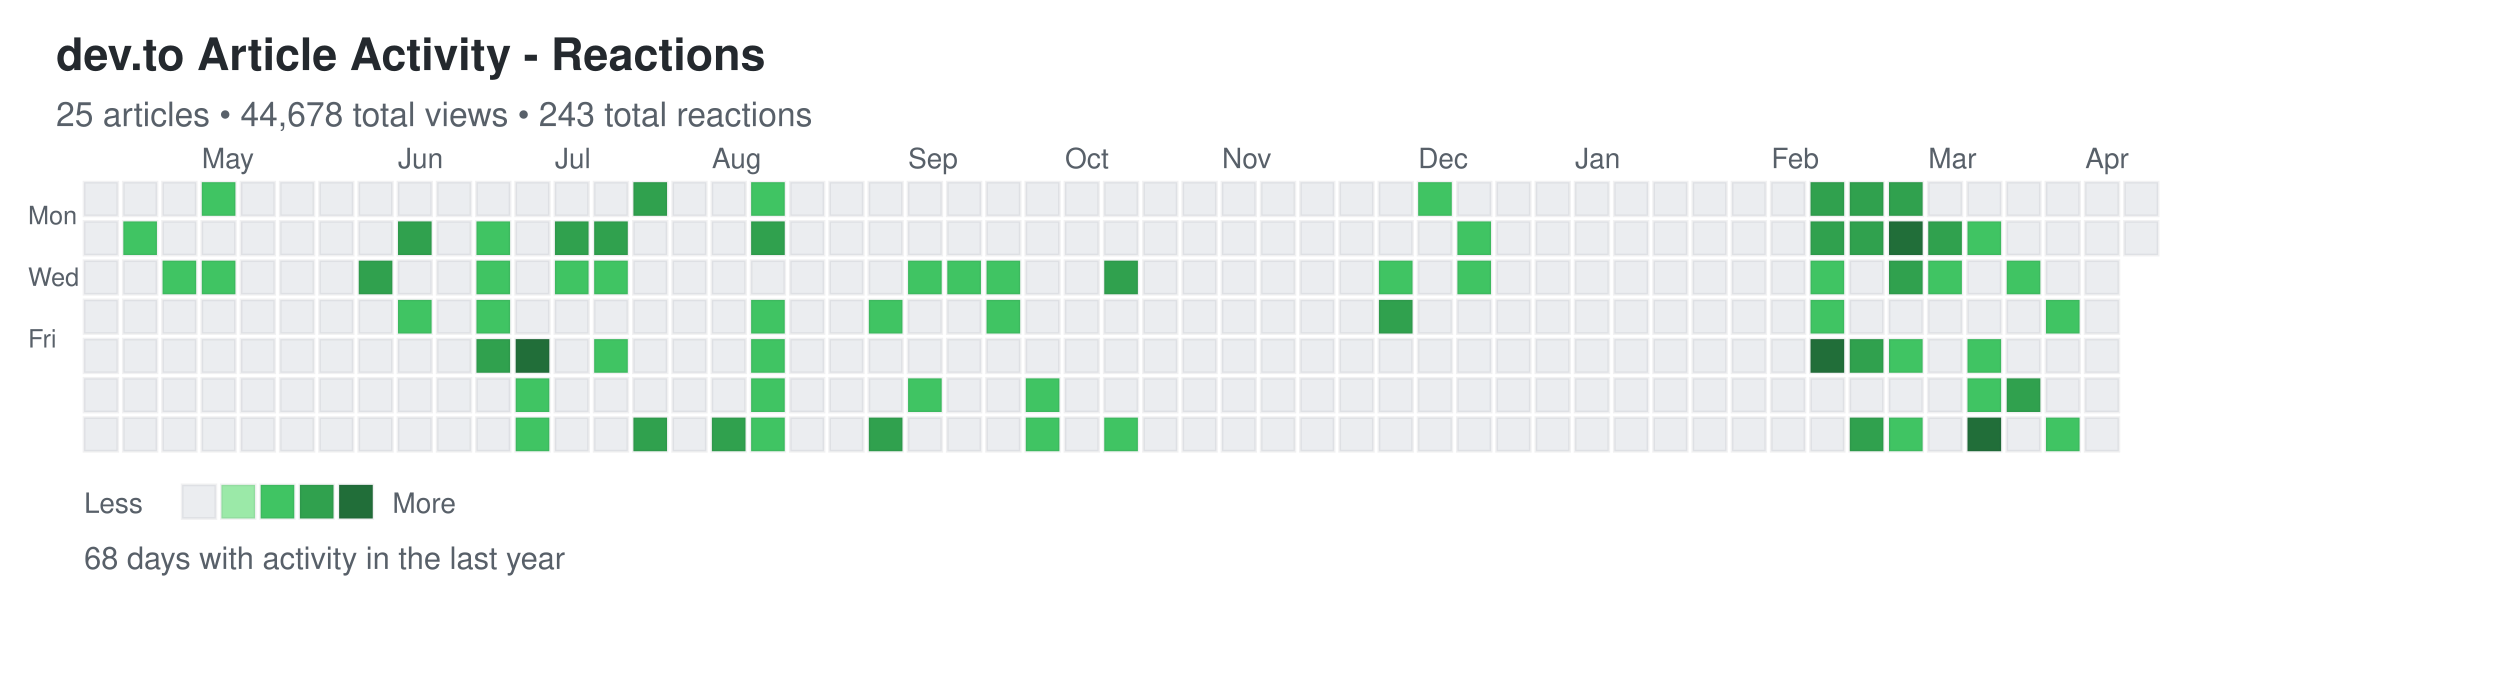
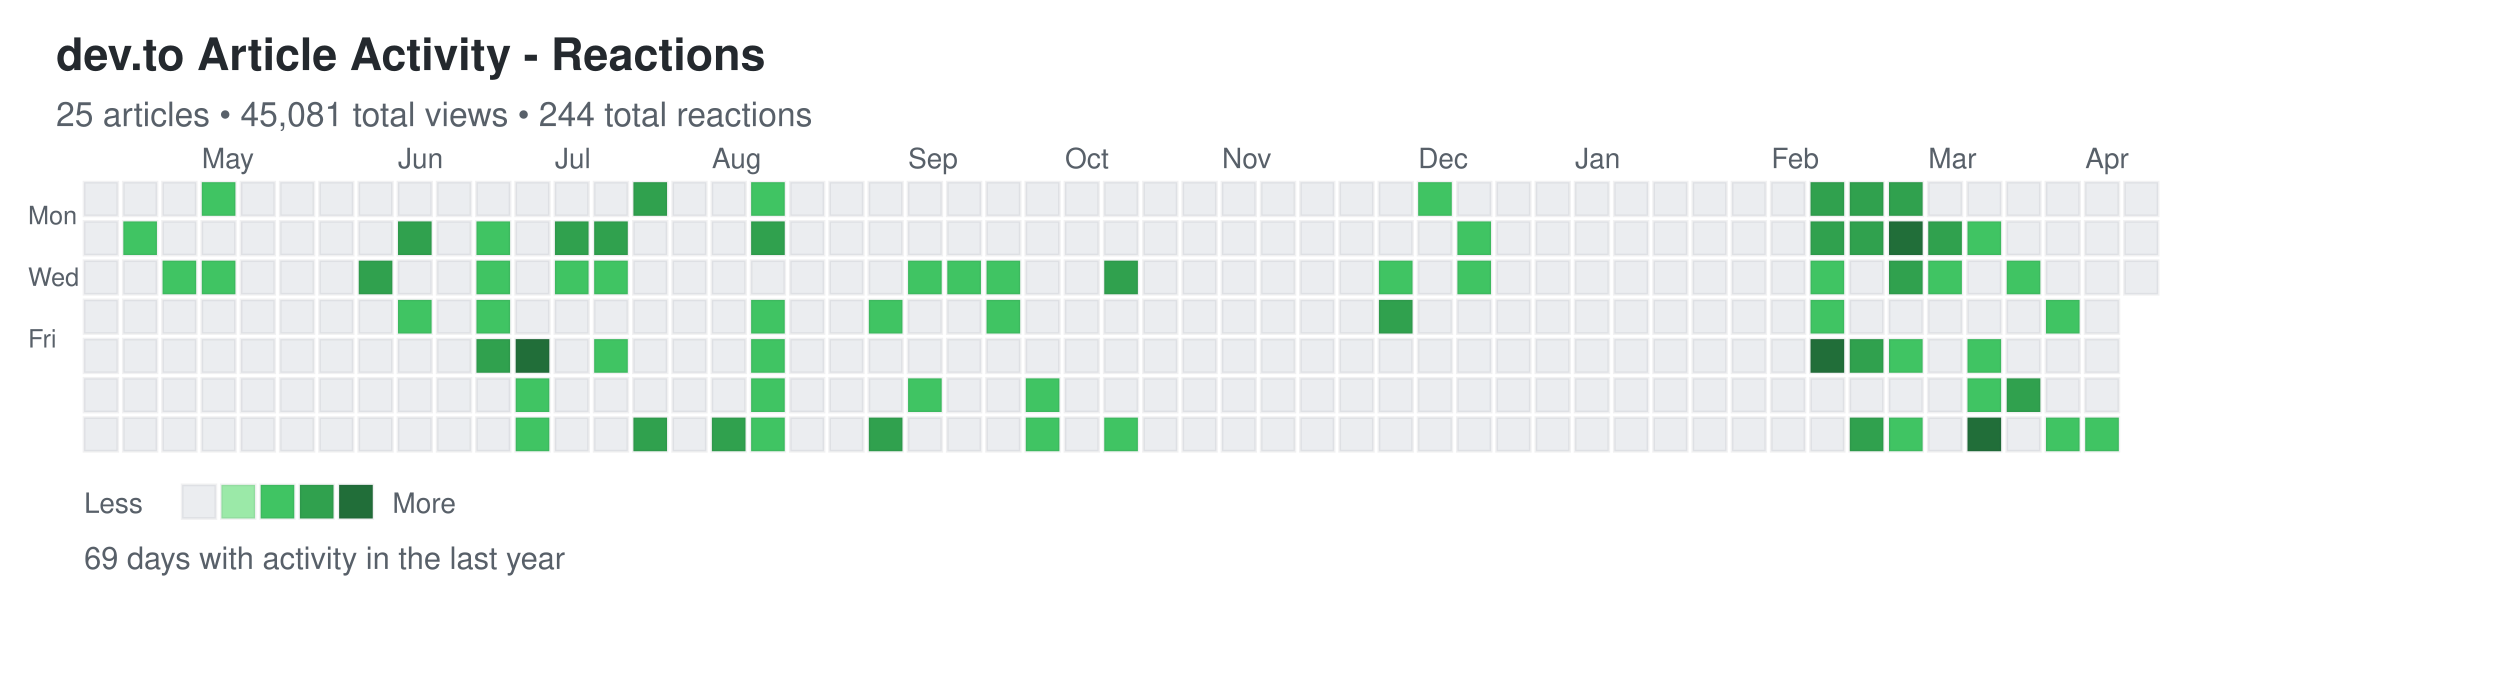
<svg xmlns="http://www.w3.org/2000/svg" width="892" height="248">
  <defs>
    <style>
.day { stroke: rgba(27,31,35,0.06); stroke-width: 1px; cursor: pointer; }
.day:hover { stroke: rgba(27,31,35,0.3); stroke-width: 2px; }
.month-label { font-family: -apple-system, BlinkMacSystemFont, "Segoe UI", Helvetica, Arial, sans-serif; font-size: 10px; fill: #586069; }
.day-label { font-family: -apple-system, BlinkMacSystemFont, "Segoe UI", Helvetica, Arial, sans-serif; font-size: 9px; fill: #586069; }
.title { font-family: -apple-system, BlinkMacSystemFont, "Segoe UI", Helvetica, Arial, sans-serif; font-size: 16px; font-weight: 600; fill: #24292e; }
.subtitle { font-family: -apple-system, BlinkMacSystemFont, "Segoe UI", Helvetica, Arial, sans-serif; font-size: 12px; fill: #586069; }
.stats { font-family: -apple-system, BlinkMacSystemFont, "Segoe UI", Helvetica, Arial, sans-serif; font-size: 11px; fill: #586069; }
.legend-text { font-family: -apple-system, BlinkMacSystemFont, "Segoe UI", Helvetica, Arial, sans-serif; font-size: 10px; fill: #586069; }
</style>
  </defs>
  <text x="20" y="25" class="title">dev.to Article Activity - Reactions</text>
-   <text x="20" y="45" class="subtitle">25 articles • 44,678 total views • 243 total reactions</text>
+   <text x="20" y="45" class="subtitle">25 articles • 45,081 total views • 244 total reactions</text>
  <text x="10" y="80" class="day-label">Mon</text>
  <text x="10" y="102" class="day-label">Wed</text>
  <text x="10" y="124" class="day-label">Fri</text>
  <rect x="30" y="65" width="12" height="12" fill="#ebedf0" class="day" data-date="2025-04-06" data-level="0" />
  <rect x="30" y="79" width="12" height="12" fill="#ebedf0" class="day" data-date="2025-04-07" data-level="0" />
  <rect x="30" y="93" width="12" height="12" fill="#ebedf0" class="day" data-date="2025-04-08" data-level="0" />
  <rect x="30" y="107" width="12" height="12" fill="#ebedf0" class="day" data-date="2025-04-09" data-level="0" />
  <rect x="30" y="121" width="12" height="12" fill="#ebedf0" class="day" data-date="2025-04-10" data-level="0" />
  <rect x="30" y="135" width="12" height="12" fill="#ebedf0" class="day" data-date="2025-04-11" data-level="0" />
  <rect x="30" y="149" width="12" height="12" fill="#ebedf0" class="day" data-date="2025-04-12" data-level="0" />
  <rect x="44" y="65" width="12" height="12" fill="#ebedf0" class="day" data-date="2025-04-13" data-level="0" />
  <rect x="44" y="79" width="12" height="12" fill="#40c463" class="day" data-date="2025-04-14" data-level="2" />
  <rect x="44" y="93" width="12" height="12" fill="#ebedf0" class="day" data-date="2025-04-15" data-level="0" />
  <rect x="44" y="107" width="12" height="12" fill="#ebedf0" class="day" data-date="2025-04-16" data-level="0" />
  <rect x="44" y="121" width="12" height="12" fill="#ebedf0" class="day" data-date="2025-04-17" data-level="0" />
  <rect x="44" y="135" width="12" height="12" fill="#ebedf0" class="day" data-date="2025-04-18" data-level="0" />
  <rect x="44" y="149" width="12" height="12" fill="#ebedf0" class="day" data-date="2025-04-19" data-level="0" />
  <rect x="58" y="65" width="12" height="12" fill="#ebedf0" class="day" data-date="2025-04-20" data-level="0" />
  <rect x="58" y="79" width="12" height="12" fill="#ebedf0" class="day" data-date="2025-04-21" data-level="0" />
  <rect x="58" y="93" width="12" height="12" fill="#40c463" class="day" data-date="2025-04-22" data-level="2" />
  <rect x="58" y="107" width="12" height="12" fill="#ebedf0" class="day" data-date="2025-04-23" data-level="0" />
  <rect x="58" y="121" width="12" height="12" fill="#ebedf0" class="day" data-date="2025-04-24" data-level="0" />
  <rect x="58" y="135" width="12" height="12" fill="#ebedf0" class="day" data-date="2025-04-25" data-level="0" />
  <rect x="58" y="149" width="12" height="12" fill="#ebedf0" class="day" data-date="2025-04-26" data-level="0" />
  <rect x="72" y="65" width="12" height="12" fill="#40c463" class="day" data-date="2025-04-27" data-level="2" />
  <rect x="72" y="79" width="12" height="12" fill="#ebedf0" class="day" data-date="2025-04-28" data-level="0" />
  <rect x="72" y="93" width="12" height="12" fill="#40c463" class="day" data-date="2025-04-29" data-level="2" />
  <rect x="72" y="107" width="12" height="12" fill="#ebedf0" class="day" data-date="2025-04-30" data-level="0" />
  <rect x="72" y="121" width="12" height="12" fill="#ebedf0" class="day" data-date="2025-05-01" data-level="0" />
  <rect x="72" y="135" width="12" height="12" fill="#ebedf0" class="day" data-date="2025-05-02" data-level="0" />
  <rect x="72" y="149" width="12" height="12" fill="#ebedf0" class="day" data-date="2025-05-03" data-level="0" />
  <rect x="86" y="65" width="12" height="12" fill="#ebedf0" class="day" data-date="2025-05-04" data-level="0" />
  <rect x="86" y="79" width="12" height="12" fill="#ebedf0" class="day" data-date="2025-05-05" data-level="0" />
  <rect x="86" y="93" width="12" height="12" fill="#ebedf0" class="day" data-date="2025-05-06" data-level="0" />
  <rect x="86" y="107" width="12" height="12" fill="#ebedf0" class="day" data-date="2025-05-07" data-level="0" />
  <rect x="86" y="121" width="12" height="12" fill="#ebedf0" class="day" data-date="2025-05-08" data-level="0" />
  <rect x="86" y="135" width="12" height="12" fill="#ebedf0" class="day" data-date="2025-05-09" data-level="0" />
  <rect x="86" y="149" width="12" height="12" fill="#ebedf0" class="day" data-date="2025-05-10" data-level="0" />
  <rect x="100" y="65" width="12" height="12" fill="#ebedf0" class="day" data-date="2025-05-11" data-level="0" />
  <rect x="100" y="79" width="12" height="12" fill="#ebedf0" class="day" data-date="2025-05-12" data-level="0" />
  <rect x="100" y="93" width="12" height="12" fill="#ebedf0" class="day" data-date="2025-05-13" data-level="0" />
  <rect x="100" y="107" width="12" height="12" fill="#ebedf0" class="day" data-date="2025-05-14" data-level="0" />
  <rect x="100" y="121" width="12" height="12" fill="#ebedf0" class="day" data-date="2025-05-15" data-level="0" />
  <rect x="100" y="135" width="12" height="12" fill="#ebedf0" class="day" data-date="2025-05-16" data-level="0" />
  <rect x="100" y="149" width="12" height="12" fill="#ebedf0" class="day" data-date="2025-05-17" data-level="0" />
  <rect x="114" y="65" width="12" height="12" fill="#ebedf0" class="day" data-date="2025-05-18" data-level="0" />
  <rect x="114" y="79" width="12" height="12" fill="#ebedf0" class="day" data-date="2025-05-19" data-level="0" />
  <rect x="114" y="93" width="12" height="12" fill="#ebedf0" class="day" data-date="2025-05-20" data-level="0" />
  <rect x="114" y="107" width="12" height="12" fill="#ebedf0" class="day" data-date="2025-05-21" data-level="0" />
  <rect x="114" y="121" width="12" height="12" fill="#ebedf0" class="day" data-date="2025-05-22" data-level="0" />
  <rect x="114" y="135" width="12" height="12" fill="#ebedf0" class="day" data-date="2025-05-23" data-level="0" />
  <rect x="114" y="149" width="12" height="12" fill="#ebedf0" class="day" data-date="2025-05-24" data-level="0" />
  <rect x="128" y="65" width="12" height="12" fill="#ebedf0" class="day" data-date="2025-05-25" data-level="0" />
  <rect x="128" y="79" width="12" height="12" fill="#ebedf0" class="day" data-date="2025-05-26" data-level="0" />
  <rect x="128" y="93" width="12" height="12" fill="#30a14e" class="day" data-date="2025-05-27" data-level="3" />
  <rect x="128" y="107" width="12" height="12" fill="#ebedf0" class="day" data-date="2025-05-28" data-level="0" />
  <rect x="128" y="121" width="12" height="12" fill="#ebedf0" class="day" data-date="2025-05-29" data-level="0" />
  <rect x="128" y="135" width="12" height="12" fill="#ebedf0" class="day" data-date="2025-05-30" data-level="0" />
  <rect x="128" y="149" width="12" height="12" fill="#ebedf0" class="day" data-date="2025-05-31" data-level="0" />
  <rect x="142" y="65" width="12" height="12" fill="#ebedf0" class="day" data-date="2025-06-01" data-level="0" />
  <rect x="142" y="79" width="12" height="12" fill="#30a14e" class="day" data-date="2025-06-02" data-level="3" />
  <rect x="142" y="93" width="12" height="12" fill="#ebedf0" class="day" data-date="2025-06-03" data-level="0" />
  <rect x="142" y="107" width="12" height="12" fill="#40c463" class="day" data-date="2025-06-04" data-level="2" />
  <rect x="142" y="121" width="12" height="12" fill="#ebedf0" class="day" data-date="2025-06-05" data-level="0" />
  <rect x="142" y="135" width="12" height="12" fill="#ebedf0" class="day" data-date="2025-06-06" data-level="0" />
  <rect x="142" y="149" width="12" height="12" fill="#ebedf0" class="day" data-date="2025-06-07" data-level="0" />
  <rect x="156" y="65" width="12" height="12" fill="#ebedf0" class="day" data-date="2025-06-08" data-level="0" />
  <rect x="156" y="79" width="12" height="12" fill="#ebedf0" class="day" data-date="2025-06-09" data-level="0" />
  <rect x="156" y="93" width="12" height="12" fill="#ebedf0" class="day" data-date="2025-06-10" data-level="0" />
  <rect x="156" y="107" width="12" height="12" fill="#ebedf0" class="day" data-date="2025-06-11" data-level="0" />
  <rect x="156" y="121" width="12" height="12" fill="#ebedf0" class="day" data-date="2025-06-12" data-level="0" />
  <rect x="156" y="135" width="12" height="12" fill="#ebedf0" class="day" data-date="2025-06-13" data-level="0" />
  <rect x="156" y="149" width="12" height="12" fill="#ebedf0" class="day" data-date="2025-06-14" data-level="0" />
  <rect x="170" y="65" width="12" height="12" fill="#ebedf0" class="day" data-date="2025-06-15" data-level="0" />
  <rect x="170" y="79" width="12" height="12" fill="#40c463" class="day" data-date="2025-06-16" data-level="2" />
  <rect x="170" y="93" width="12" height="12" fill="#40c463" class="day" data-date="2025-06-17" data-level="2" />
  <rect x="170" y="107" width="12" height="12" fill="#40c463" class="day" data-date="2025-06-18" data-level="2" />
  <rect x="170" y="121" width="12" height="12" fill="#30a14e" class="day" data-date="2025-06-19" data-level="3" />
  <rect x="170" y="135" width="12" height="12" fill="#ebedf0" class="day" data-date="2025-06-20" data-level="0" />
  <rect x="170" y="149" width="12" height="12" fill="#ebedf0" class="day" data-date="2025-06-21" data-level="0" />
  <rect x="184" y="65" width="12" height="12" fill="#ebedf0" class="day" data-date="2025-06-22" data-level="0" />
  <rect x="184" y="79" width="12" height="12" fill="#ebedf0" class="day" data-date="2025-06-23" data-level="0" />
  <rect x="184" y="93" width="12" height="12" fill="#ebedf0" class="day" data-date="2025-06-24" data-level="0" />
  <rect x="184" y="107" width="12" height="12" fill="#ebedf0" class="day" data-date="2025-06-25" data-level="0" />
  <rect x="184" y="121" width="12" height="12" fill="#216e39" class="day" data-date="2025-06-26" data-level="4" />
  <rect x="184" y="135" width="12" height="12" fill="#40c463" class="day" data-date="2025-06-27" data-level="2" />
  <rect x="184" y="149" width="12" height="12" fill="#40c463" class="day" data-date="2025-06-28" data-level="2" />
  <rect x="198" y="65" width="12" height="12" fill="#ebedf0" class="day" data-date="2025-06-29" data-level="0" />
  <rect x="198" y="79" width="12" height="12" fill="#30a14e" class="day" data-date="2025-06-30" data-level="3" />
  <rect x="198" y="93" width="12" height="12" fill="#40c463" class="day" data-date="2025-07-01" data-level="2" />
  <rect x="198" y="107" width="12" height="12" fill="#ebedf0" class="day" data-date="2025-07-02" data-level="0" />
  <rect x="198" y="121" width="12" height="12" fill="#ebedf0" class="day" data-date="2025-07-03" data-level="0" />
  <rect x="198" y="135" width="12" height="12" fill="#ebedf0" class="day" data-date="2025-07-04" data-level="0" />
  <rect x="198" y="149" width="12" height="12" fill="#ebedf0" class="day" data-date="2025-07-05" data-level="0" />
  <rect x="212" y="65" width="12" height="12" fill="#ebedf0" class="day" data-date="2025-07-06" data-level="0" />
  <rect x="212" y="79" width="12" height="12" fill="#30a14e" class="day" data-date="2025-07-07" data-level="3" />
  <rect x="212" y="93" width="12" height="12" fill="#40c463" class="day" data-date="2025-07-08" data-level="2" />
  <rect x="212" y="107" width="12" height="12" fill="#ebedf0" class="day" data-date="2025-07-09" data-level="0" />
  <rect x="212" y="121" width="12" height="12" fill="#40c463" class="day" data-date="2025-07-10" data-level="2" />
  <rect x="212" y="135" width="12" height="12" fill="#ebedf0" class="day" data-date="2025-07-11" data-level="0" />
  <rect x="212" y="149" width="12" height="12" fill="#ebedf0" class="day" data-date="2025-07-12" data-level="0" />
  <rect x="226" y="65" width="12" height="12" fill="#30a14e" class="day" data-date="2025-07-13" data-level="3" />
  <rect x="226" y="79" width="12" height="12" fill="#ebedf0" class="day" data-date="2025-07-14" data-level="0" />
  <rect x="226" y="93" width="12" height="12" fill="#ebedf0" class="day" data-date="2025-07-15" data-level="0" />
  <rect x="226" y="107" width="12" height="12" fill="#ebedf0" class="day" data-date="2025-07-16" data-level="0" />
  <rect x="226" y="121" width="12" height="12" fill="#ebedf0" class="day" data-date="2025-07-17" data-level="0" />
  <rect x="226" y="135" width="12" height="12" fill="#ebedf0" class="day" data-date="2025-07-18" data-level="0" />
  <rect x="226" y="149" width="12" height="12" fill="#30a14e" class="day" data-date="2025-07-19" data-level="3" />
  <rect x="240" y="65" width="12" height="12" fill="#ebedf0" class="day" data-date="2025-07-20" data-level="0" />
  <rect x="240" y="79" width="12" height="12" fill="#ebedf0" class="day" data-date="2025-07-21" data-level="0" />
  <rect x="240" y="93" width="12" height="12" fill="#ebedf0" class="day" data-date="2025-07-22" data-level="0" />
  <rect x="240" y="107" width="12" height="12" fill="#ebedf0" class="day" data-date="2025-07-23" data-level="0" />
  <rect x="240" y="121" width="12" height="12" fill="#ebedf0" class="day" data-date="2025-07-24" data-level="0" />
  <rect x="240" y="135" width="12" height="12" fill="#ebedf0" class="day" data-date="2025-07-25" data-level="0" />
  <rect x="240" y="149" width="12" height="12" fill="#ebedf0" class="day" data-date="2025-07-26" data-level="0" />
  <rect x="254" y="65" width="12" height="12" fill="#ebedf0" class="day" data-date="2025-07-27" data-level="0" />
  <rect x="254" y="79" width="12" height="12" fill="#ebedf0" class="day" data-date="2025-07-28" data-level="0" />
  <rect x="254" y="93" width="12" height="12" fill="#ebedf0" class="day" data-date="2025-07-29" data-level="0" />
  <rect x="254" y="107" width="12" height="12" fill="#ebedf0" class="day" data-date="2025-07-30" data-level="0" />
  <rect x="254" y="121" width="12" height="12" fill="#ebedf0" class="day" data-date="2025-07-31" data-level="0" />
  <rect x="254" y="135" width="12" height="12" fill="#ebedf0" class="day" data-date="2025-08-01" data-level="0" />
  <rect x="254" y="149" width="12" height="12" fill="#30a14e" class="day" data-date="2025-08-02" data-level="3" />
  <rect x="268" y="65" width="12" height="12" fill="#40c463" class="day" data-date="2025-08-03" data-level="2" />
  <rect x="268" y="79" width="12" height="12" fill="#30a14e" class="day" data-date="2025-08-04" data-level="3" />
  <rect x="268" y="93" width="12" height="12" fill="#ebedf0" class="day" data-date="2025-08-05" data-level="0" />
  <rect x="268" y="107" width="12" height="12" fill="#40c463" class="day" data-date="2025-08-06" data-level="2" />
  <rect x="268" y="121" width="12" height="12" fill="#40c463" class="day" data-date="2025-08-07" data-level="2" />
  <rect x="268" y="135" width="12" height="12" fill="#40c463" class="day" data-date="2025-08-08" data-level="2" />
  <rect x="268" y="149" width="12" height="12" fill="#40c463" class="day" data-date="2025-08-09" data-level="2" />
  <rect x="282" y="65" width="12" height="12" fill="#ebedf0" class="day" data-date="2025-08-10" data-level="0" />
  <rect x="282" y="79" width="12" height="12" fill="#ebedf0" class="day" data-date="2025-08-11" data-level="0" />
  <rect x="282" y="93" width="12" height="12" fill="#ebedf0" class="day" data-date="2025-08-12" data-level="0" />
  <rect x="282" y="107" width="12" height="12" fill="#ebedf0" class="day" data-date="2025-08-13" data-level="0" />
  <rect x="282" y="121" width="12" height="12" fill="#ebedf0" class="day" data-date="2025-08-14" data-level="0" />
  <rect x="282" y="135" width="12" height="12" fill="#ebedf0" class="day" data-date="2025-08-15" data-level="0" />
  <rect x="282" y="149" width="12" height="12" fill="#ebedf0" class="day" data-date="2025-08-16" data-level="0" />
  <rect x="296" y="65" width="12" height="12" fill="#ebedf0" class="day" data-date="2025-08-17" data-level="0" />
  <rect x="296" y="79" width="12" height="12" fill="#ebedf0" class="day" data-date="2025-08-18" data-level="0" />
  <rect x="296" y="93" width="12" height="12" fill="#ebedf0" class="day" data-date="2025-08-19" data-level="0" />
  <rect x="296" y="107" width="12" height="12" fill="#ebedf0" class="day" data-date="2025-08-20" data-level="0" />
  <rect x="296" y="121" width="12" height="12" fill="#ebedf0" class="day" data-date="2025-08-21" data-level="0" />
  <rect x="296" y="135" width="12" height="12" fill="#ebedf0" class="day" data-date="2025-08-22" data-level="0" />
  <rect x="296" y="149" width="12" height="12" fill="#ebedf0" class="day" data-date="2025-08-23" data-level="0" />
  <rect x="310" y="65" width="12" height="12" fill="#ebedf0" class="day" data-date="2025-08-24" data-level="0" />
  <rect x="310" y="79" width="12" height="12" fill="#ebedf0" class="day" data-date="2025-08-25" data-level="0" />
  <rect x="310" y="93" width="12" height="12" fill="#ebedf0" class="day" data-date="2025-08-26" data-level="0" />
  <rect x="310" y="107" width="12" height="12" fill="#40c463" class="day" data-date="2025-08-27" data-level="2" />
  <rect x="310" y="121" width="12" height="12" fill="#ebedf0" class="day" data-date="2025-08-28" data-level="0" />
  <rect x="310" y="135" width="12" height="12" fill="#ebedf0" class="day" data-date="2025-08-29" data-level="0" />
  <rect x="310" y="149" width="12" height="12" fill="#30a14e" class="day" data-date="2025-08-30" data-level="3" />
  <rect x="324" y="65" width="12" height="12" fill="#ebedf0" class="day" data-date="2025-08-31" data-level="0" />
  <rect x="324" y="79" width="12" height="12" fill="#ebedf0" class="day" data-date="2025-09-01" data-level="0" />
  <rect x="324" y="93" width="12" height="12" fill="#40c463" class="day" data-date="2025-09-02" data-level="2" />
  <rect x="324" y="107" width="12" height="12" fill="#ebedf0" class="day" data-date="2025-09-03" data-level="0" />
  <rect x="324" y="121" width="12" height="12" fill="#ebedf0" class="day" data-date="2025-09-04" data-level="0" />
  <rect x="324" y="135" width="12" height="12" fill="#40c463" class="day" data-date="2025-09-05" data-level="2" />
  <rect x="324" y="149" width="12" height="12" fill="#ebedf0" class="day" data-date="2025-09-06" data-level="0" />
  <rect x="338" y="65" width="12" height="12" fill="#ebedf0" class="day" data-date="2025-09-07" data-level="0" />
  <rect x="338" y="79" width="12" height="12" fill="#ebedf0" class="day" data-date="2025-09-08" data-level="0" />
  <rect x="338" y="93" width="12" height="12" fill="#40c463" class="day" data-date="2025-09-09" data-level="2" />
  <rect x="338" y="107" width="12" height="12" fill="#ebedf0" class="day" data-date="2025-09-10" data-level="0" />
  <rect x="338" y="121" width="12" height="12" fill="#ebedf0" class="day" data-date="2025-09-11" data-level="0" />
  <rect x="338" y="135" width="12" height="12" fill="#ebedf0" class="day" data-date="2025-09-12" data-level="0" />
  <rect x="338" y="149" width="12" height="12" fill="#ebedf0" class="day" data-date="2025-09-13" data-level="0" />
  <rect x="352" y="65" width="12" height="12" fill="#ebedf0" class="day" data-date="2025-09-14" data-level="0" />
  <rect x="352" y="79" width="12" height="12" fill="#ebedf0" class="day" data-date="2025-09-15" data-level="0" />
  <rect x="352" y="93" width="12" height="12" fill="#40c463" class="day" data-date="2025-09-16" data-level="2" />
  <rect x="352" y="107" width="12" height="12" fill="#40c463" class="day" data-date="2025-09-17" data-level="2" />
  <rect x="352" y="121" width="12" height="12" fill="#ebedf0" class="day" data-date="2025-09-18" data-level="0" />
  <rect x="352" y="135" width="12" height="12" fill="#ebedf0" class="day" data-date="2025-09-19" data-level="0" />
  <rect x="352" y="149" width="12" height="12" fill="#ebedf0" class="day" data-date="2025-09-20" data-level="0" />
  <rect x="366" y="65" width="12" height="12" fill="#ebedf0" class="day" data-date="2025-09-21" data-level="0" />
  <rect x="366" y="79" width="12" height="12" fill="#ebedf0" class="day" data-date="2025-09-22" data-level="0" />
  <rect x="366" y="93" width="12" height="12" fill="#ebedf0" class="day" data-date="2025-09-23" data-level="0" />
  <rect x="366" y="107" width="12" height="12" fill="#ebedf0" class="day" data-date="2025-09-24" data-level="0" />
  <rect x="366" y="121" width="12" height="12" fill="#ebedf0" class="day" data-date="2025-09-25" data-level="0" />
  <rect x="366" y="135" width="12" height="12" fill="#40c463" class="day" data-date="2025-09-26" data-level="2" />
  <rect x="366" y="149" width="12" height="12" fill="#40c463" class="day" data-date="2025-09-27" data-level="2" />
  <rect x="380" y="65" width="12" height="12" fill="#ebedf0" class="day" data-date="2025-09-28" data-level="0" />
  <rect x="380" y="79" width="12" height="12" fill="#ebedf0" class="day" data-date="2025-09-29" data-level="0" />
  <rect x="380" y="93" width="12" height="12" fill="#ebedf0" class="day" data-date="2025-09-30" data-level="0" />
  <rect x="380" y="107" width="12" height="12" fill="#ebedf0" class="day" data-date="2025-10-01" data-level="0" />
  <rect x="380" y="121" width="12" height="12" fill="#ebedf0" class="day" data-date="2025-10-02" data-level="0" />
  <rect x="380" y="135" width="12" height="12" fill="#ebedf0" class="day" data-date="2025-10-03" data-level="0" />
  <rect x="380" y="149" width="12" height="12" fill="#ebedf0" class="day" data-date="2025-10-04" data-level="0" />
  <rect x="394" y="65" width="12" height="12" fill="#ebedf0" class="day" data-date="2025-10-05" data-level="0" />
  <rect x="394" y="79" width="12" height="12" fill="#ebedf0" class="day" data-date="2025-10-06" data-level="0" />
  <rect x="394" y="93" width="12" height="12" fill="#30a14e" class="day" data-date="2025-10-07" data-level="3" />
  <rect x="394" y="107" width="12" height="12" fill="#ebedf0" class="day" data-date="2025-10-08" data-level="0" />
  <rect x="394" y="121" width="12" height="12" fill="#ebedf0" class="day" data-date="2025-10-09" data-level="0" />
  <rect x="394" y="135" width="12" height="12" fill="#ebedf0" class="day" data-date="2025-10-10" data-level="0" />
  <rect x="394" y="149" width="12" height="12" fill="#40c463" class="day" data-date="2025-10-11" data-level="2" />
  <rect x="408" y="65" width="12" height="12" fill="#ebedf0" class="day" data-date="2025-10-12" data-level="0" />
  <rect x="408" y="79" width="12" height="12" fill="#ebedf0" class="day" data-date="2025-10-13" data-level="0" />
  <rect x="408" y="93" width="12" height="12" fill="#ebedf0" class="day" data-date="2025-10-14" data-level="0" />
  <rect x="408" y="107" width="12" height="12" fill="#ebedf0" class="day" data-date="2025-10-15" data-level="0" />
  <rect x="408" y="121" width="12" height="12" fill="#ebedf0" class="day" data-date="2025-10-16" data-level="0" />
  <rect x="408" y="135" width="12" height="12" fill="#ebedf0" class="day" data-date="2025-10-17" data-level="0" />
  <rect x="408" y="149" width="12" height="12" fill="#ebedf0" class="day" data-date="2025-10-18" data-level="0" />
  <rect x="422" y="65" width="12" height="12" fill="#ebedf0" class="day" data-date="2025-10-19" data-level="0" />
  <rect x="422" y="79" width="12" height="12" fill="#ebedf0" class="day" data-date="2025-10-20" data-level="0" />
  <rect x="422" y="93" width="12" height="12" fill="#ebedf0" class="day" data-date="2025-10-21" data-level="0" />
  <rect x="422" y="107" width="12" height="12" fill="#ebedf0" class="day" data-date="2025-10-22" data-level="0" />
  <rect x="422" y="121" width="12" height="12" fill="#ebedf0" class="day" data-date="2025-10-23" data-level="0" />
  <rect x="422" y="135" width="12" height="12" fill="#ebedf0" class="day" data-date="2025-10-24" data-level="0" />
  <rect x="422" y="149" width="12" height="12" fill="#ebedf0" class="day" data-date="2025-10-25" data-level="0" />
  <rect x="436" y="65" width="12" height="12" fill="#ebedf0" class="day" data-date="2025-10-26" data-level="0" />
  <rect x="436" y="79" width="12" height="12" fill="#ebedf0" class="day" data-date="2025-10-27" data-level="0" />
  <rect x="436" y="93" width="12" height="12" fill="#ebedf0" class="day" data-date="2025-10-28" data-level="0" />
  <rect x="436" y="107" width="12" height="12" fill="#ebedf0" class="day" data-date="2025-10-29" data-level="0" />
  <rect x="436" y="121" width="12" height="12" fill="#ebedf0" class="day" data-date="2025-10-30" data-level="0" />
  <rect x="436" y="135" width="12" height="12" fill="#ebedf0" class="day" data-date="2025-10-31" data-level="0" />
  <rect x="436" y="149" width="12" height="12" fill="#ebedf0" class="day" data-date="2025-11-01" data-level="0" />
  <rect x="450" y="65" width="12" height="12" fill="#ebedf0" class="day" data-date="2025-11-02" data-level="0" />
  <rect x="450" y="79" width="12" height="12" fill="#ebedf0" class="day" data-date="2025-11-03" data-level="0" />
  <rect x="450" y="93" width="12" height="12" fill="#ebedf0" class="day" data-date="2025-11-04" data-level="0" />
  <rect x="450" y="107" width="12" height="12" fill="#ebedf0" class="day" data-date="2025-11-05" data-level="0" />
  <rect x="450" y="121" width="12" height="12" fill="#ebedf0" class="day" data-date="2025-11-06" data-level="0" />
  <rect x="450" y="135" width="12" height="12" fill="#ebedf0" class="day" data-date="2025-11-07" data-level="0" />
  <rect x="450" y="149" width="12" height="12" fill="#ebedf0" class="day" data-date="2025-11-08" data-level="0" />
  <rect x="464" y="65" width="12" height="12" fill="#ebedf0" class="day" data-date="2025-11-09" data-level="0" />
  <rect x="464" y="79" width="12" height="12" fill="#ebedf0" class="day" data-date="2025-11-10" data-level="0" />
  <rect x="464" y="93" width="12" height="12" fill="#ebedf0" class="day" data-date="2025-11-11" data-level="0" />
  <rect x="464" y="107" width="12" height="12" fill="#ebedf0" class="day" data-date="2025-11-12" data-level="0" />
  <rect x="464" y="121" width="12" height="12" fill="#ebedf0" class="day" data-date="2025-11-13" data-level="0" />
  <rect x="464" y="135" width="12" height="12" fill="#ebedf0" class="day" data-date="2025-11-14" data-level="0" />
  <rect x="464" y="149" width="12" height="12" fill="#ebedf0" class="day" data-date="2025-11-15" data-level="0" />
  <rect x="478" y="65" width="12" height="12" fill="#ebedf0" class="day" data-date="2025-11-16" data-level="0" />
  <rect x="478" y="79" width="12" height="12" fill="#ebedf0" class="day" data-date="2025-11-17" data-level="0" />
  <rect x="478" y="93" width="12" height="12" fill="#ebedf0" class="day" data-date="2025-11-18" data-level="0" />
  <rect x="478" y="107" width="12" height="12" fill="#ebedf0" class="day" data-date="2025-11-19" data-level="0" />
  <rect x="478" y="121" width="12" height="12" fill="#ebedf0" class="day" data-date="2025-11-20" data-level="0" />
  <rect x="478" y="135" width="12" height="12" fill="#ebedf0" class="day" data-date="2025-11-21" data-level="0" />
  <rect x="478" y="149" width="12" height="12" fill="#ebedf0" class="day" data-date="2025-11-22" data-level="0" />
  <rect x="492" y="65" width="12" height="12" fill="#ebedf0" class="day" data-date="2025-11-23" data-level="0" />
  <rect x="492" y="79" width="12" height="12" fill="#ebedf0" class="day" data-date="2025-11-24" data-level="0" />
  <rect x="492" y="93" width="12" height="12" fill="#40c463" class="day" data-date="2025-11-25" data-level="2" />
  <rect x="492" y="107" width="12" height="12" fill="#30a14e" class="day" data-date="2025-11-26" data-level="3" />
  <rect x="492" y="121" width="12" height="12" fill="#ebedf0" class="day" data-date="2025-11-27" data-level="0" />
  <rect x="492" y="135" width="12" height="12" fill="#ebedf0" class="day" data-date="2025-11-28" data-level="0" />
  <rect x="492" y="149" width="12" height="12" fill="#ebedf0" class="day" data-date="2025-11-29" data-level="0" />
  <rect x="506" y="65" width="12" height="12" fill="#40c463" class="day" data-date="2025-11-30" data-level="2" />
  <rect x="506" y="79" width="12" height="12" fill="#ebedf0" class="day" data-date="2025-12-01" data-level="0" />
  <rect x="506" y="93" width="12" height="12" fill="#ebedf0" class="day" data-date="2025-12-02" data-level="0" />
  <rect x="506" y="107" width="12" height="12" fill="#ebedf0" class="day" data-date="2025-12-03" data-level="0" />
  <rect x="506" y="121" width="12" height="12" fill="#ebedf0" class="day" data-date="2025-12-04" data-level="0" />
  <rect x="506" y="135" width="12" height="12" fill="#ebedf0" class="day" data-date="2025-12-05" data-level="0" />
  <rect x="506" y="149" width="12" height="12" fill="#ebedf0" class="day" data-date="2025-12-06" data-level="0" />
  <rect x="520" y="65" width="12" height="12" fill="#ebedf0" class="day" data-date="2025-12-07" data-level="0" />
  <rect x="520" y="79" width="12" height="12" fill="#40c463" class="day" data-date="2025-12-08" data-level="2" />
  <rect x="520" y="93" width="12" height="12" fill="#40c463" class="day" data-date="2025-12-09" data-level="2" />
  <rect x="520" y="107" width="12" height="12" fill="#ebedf0" class="day" data-date="2025-12-10" data-level="0" />
  <rect x="520" y="121" width="12" height="12" fill="#ebedf0" class="day" data-date="2025-12-11" data-level="0" />
  <rect x="520" y="135" width="12" height="12" fill="#ebedf0" class="day" data-date="2025-12-12" data-level="0" />
  <rect x="520" y="149" width="12" height="12" fill="#ebedf0" class="day" data-date="2025-12-13" data-level="0" />
  <rect x="534" y="65" width="12" height="12" fill="#ebedf0" class="day" data-date="2025-12-14" data-level="0" />
  <rect x="534" y="79" width="12" height="12" fill="#ebedf0" class="day" data-date="2025-12-15" data-level="0" />
  <rect x="534" y="93" width="12" height="12" fill="#ebedf0" class="day" data-date="2025-12-16" data-level="0" />
  <rect x="534" y="107" width="12" height="12" fill="#ebedf0" class="day" data-date="2025-12-17" data-level="0" />
  <rect x="534" y="121" width="12" height="12" fill="#ebedf0" class="day" data-date="2025-12-18" data-level="0" />
  <rect x="534" y="135" width="12" height="12" fill="#ebedf0" class="day" data-date="2025-12-19" data-level="0" />
  <rect x="534" y="149" width="12" height="12" fill="#ebedf0" class="day" data-date="2025-12-20" data-level="0" />
  <rect x="548" y="65" width="12" height="12" fill="#ebedf0" class="day" data-date="2025-12-21" data-level="0" />
  <rect x="548" y="79" width="12" height="12" fill="#ebedf0" class="day" data-date="2025-12-22" data-level="0" />
  <rect x="548" y="93" width="12" height="12" fill="#ebedf0" class="day" data-date="2025-12-23" data-level="0" />
  <rect x="548" y="107" width="12" height="12" fill="#ebedf0" class="day" data-date="2025-12-24" data-level="0" />
  <rect x="548" y="121" width="12" height="12" fill="#ebedf0" class="day" data-date="2025-12-25" data-level="0" />
  <rect x="548" y="135" width="12" height="12" fill="#ebedf0" class="day" data-date="2025-12-26" data-level="0" />
  <rect x="548" y="149" width="12" height="12" fill="#ebedf0" class="day" data-date="2025-12-27" data-level="0" />
  <rect x="562" y="65" width="12" height="12" fill="#ebedf0" class="day" data-date="2025-12-28" data-level="0" />
  <rect x="562" y="79" width="12" height="12" fill="#ebedf0" class="day" data-date="2025-12-29" data-level="0" />
  <rect x="562" y="93" width="12" height="12" fill="#ebedf0" class="day" data-date="2025-12-30" data-level="0" />
  <rect x="562" y="107" width="12" height="12" fill="#ebedf0" class="day" data-date="2025-12-31" data-level="0" />
  <rect x="562" y="121" width="12" height="12" fill="#ebedf0" class="day" data-date="2026-01-01" data-level="0" />
  <rect x="562" y="135" width="12" height="12" fill="#ebedf0" class="day" data-date="2026-01-02" data-level="0" />
  <rect x="562" y="149" width="12" height="12" fill="#ebedf0" class="day" data-date="2026-01-03" data-level="0" />
  <rect x="576" y="65" width="12" height="12" fill="#ebedf0" class="day" data-date="2026-01-04" data-level="0" />
  <rect x="576" y="79" width="12" height="12" fill="#ebedf0" class="day" data-date="2026-01-05" data-level="0" />
  <rect x="576" y="93" width="12" height="12" fill="#ebedf0" class="day" data-date="2026-01-06" data-level="0" />
  <rect x="576" y="107" width="12" height="12" fill="#ebedf0" class="day" data-date="2026-01-07" data-level="0" />
  <rect x="576" y="121" width="12" height="12" fill="#ebedf0" class="day" data-date="2026-01-08" data-level="0" />
  <rect x="576" y="135" width="12" height="12" fill="#ebedf0" class="day" data-date="2026-01-09" data-level="0" />
  <rect x="576" y="149" width="12" height="12" fill="#ebedf0" class="day" data-date="2026-01-10" data-level="0" />
  <rect x="590" y="65" width="12" height="12" fill="#ebedf0" class="day" data-date="2026-01-11" data-level="0" />
  <rect x="590" y="79" width="12" height="12" fill="#ebedf0" class="day" data-date="2026-01-12" data-level="0" />
  <rect x="590" y="93" width="12" height="12" fill="#ebedf0" class="day" data-date="2026-01-13" data-level="0" />
  <rect x="590" y="107" width="12" height="12" fill="#ebedf0" class="day" data-date="2026-01-14" data-level="0" />
  <rect x="590" y="121" width="12" height="12" fill="#ebedf0" class="day" data-date="2026-01-15" data-level="0" />
  <rect x="590" y="135" width="12" height="12" fill="#ebedf0" class="day" data-date="2026-01-16" data-level="0" />
  <rect x="590" y="149" width="12" height="12" fill="#ebedf0" class="day" data-date="2026-01-17" data-level="0" />
  <rect x="604" y="65" width="12" height="12" fill="#ebedf0" class="day" data-date="2026-01-18" data-level="0" />
  <rect x="604" y="79" width="12" height="12" fill="#ebedf0" class="day" data-date="2026-01-19" data-level="0" />
  <rect x="604" y="93" width="12" height="12" fill="#ebedf0" class="day" data-date="2026-01-20" data-level="0" />
  <rect x="604" y="107" width="12" height="12" fill="#ebedf0" class="day" data-date="2026-01-21" data-level="0" />
  <rect x="604" y="121" width="12" height="12" fill="#ebedf0" class="day" data-date="2026-01-22" data-level="0" />
  <rect x="604" y="135" width="12" height="12" fill="#ebedf0" class="day" data-date="2026-01-23" data-level="0" />
  <rect x="604" y="149" width="12" height="12" fill="#ebedf0" class="day" data-date="2026-01-24" data-level="0" />
  <rect x="618" y="65" width="12" height="12" fill="#ebedf0" class="day" data-date="2026-01-25" data-level="0" />
  <rect x="618" y="79" width="12" height="12" fill="#ebedf0" class="day" data-date="2026-01-26" data-level="0" />
  <rect x="618" y="93" width="12" height="12" fill="#ebedf0" class="day" data-date="2026-01-27" data-level="0" />
  <rect x="618" y="107" width="12" height="12" fill="#ebedf0" class="day" data-date="2026-01-28" data-level="0" />
  <rect x="618" y="121" width="12" height="12" fill="#ebedf0" class="day" data-date="2026-01-29" data-level="0" />
  <rect x="618" y="135" width="12" height="12" fill="#ebedf0" class="day" data-date="2026-01-30" data-level="0" />
  <rect x="618" y="149" width="12" height="12" fill="#ebedf0" class="day" data-date="2026-01-31" data-level="0" />
  <rect x="632" y="65" width="12" height="12" fill="#ebedf0" class="day" data-date="2026-02-01" data-level="0" />
  <rect x="632" y="79" width="12" height="12" fill="#ebedf0" class="day" data-date="2026-02-02" data-level="0" />
  <rect x="632" y="93" width="12" height="12" fill="#ebedf0" class="day" data-date="2026-02-03" data-level="0" />
  <rect x="632" y="107" width="12" height="12" fill="#ebedf0" class="day" data-date="2026-02-04" data-level="0" />
  <rect x="632" y="121" width="12" height="12" fill="#ebedf0" class="day" data-date="2026-02-05" data-level="0" />
  <rect x="632" y="135" width="12" height="12" fill="#ebedf0" class="day" data-date="2026-02-06" data-level="0" />
  <rect x="632" y="149" width="12" height="12" fill="#ebedf0" class="day" data-date="2026-02-07" data-level="0" />
  <rect x="646" y="65" width="12" height="12" fill="#30a14e" class="day" data-date="2026-02-08" data-level="3" />
  <rect x="646" y="79" width="12" height="12" fill="#30a14e" class="day" data-date="2026-02-09" data-level="3" />
  <rect x="646" y="93" width="12" height="12" fill="#40c463" class="day" data-date="2026-02-10" data-level="2" />
  <rect x="646" y="107" width="12" height="12" fill="#40c463" class="day" data-date="2026-02-11" data-level="2" />
  <rect x="646" y="121" width="12" height="12" fill="#216e39" class="day" data-date="2026-02-12" data-level="4" />
  <rect x="646" y="135" width="12" height="12" fill="#ebedf0" class="day" data-date="2026-02-13" data-level="0" />
  <rect x="646" y="149" width="12" height="12" fill="#ebedf0" class="day" data-date="2026-02-14" data-level="0" />
  <rect x="660" y="65" width="12" height="12" fill="#30a14e" class="day" data-date="2026-02-15" data-level="3" />
  <rect x="660" y="79" width="12" height="12" fill="#30a14e" class="day" data-date="2026-02-16" data-level="3" />
  <rect x="660" y="93" width="12" height="12" fill="#ebedf0" class="day" data-date="2026-02-17" data-level="0" />
  <rect x="660" y="107" width="12" height="12" fill="#ebedf0" class="day" data-date="2026-02-18" data-level="0" />
  <rect x="660" y="121" width="12" height="12" fill="#30a14e" class="day" data-date="2026-02-19" data-level="3" />
  <rect x="660" y="135" width="12" height="12" fill="#ebedf0" class="day" data-date="2026-02-20" data-level="0" />
  <rect x="660" y="149" width="12" height="12" fill="#30a14e" class="day" data-date="2026-02-21" data-level="3" />
  <rect x="674" y="65" width="12" height="12" fill="#30a14e" class="day" data-date="2026-02-22" data-level="3" />
  <rect x="674" y="79" width="12" height="12" fill="#216e39" class="day" data-date="2026-02-23" data-level="4" />
  <rect x="674" y="93" width="12" height="12" fill="#30a14e" class="day" data-date="2026-02-24" data-level="3" />
  <rect x="674" y="107" width="12" height="12" fill="#ebedf0" class="day" data-date="2026-02-25" data-level="0" />
  <rect x="674" y="121" width="12" height="12" fill="#40c463" class="day" data-date="2026-02-26" data-level="2" />
  <rect x="674" y="135" width="12" height="12" fill="#ebedf0" class="day" data-date="2026-02-27" data-level="0" />
  <rect x="674" y="149" width="12" height="12" fill="#40c463" class="day" data-date="2026-02-28" data-level="2" />
  <rect x="688" y="65" width="12" height="12" fill="#ebedf0" class="day" data-date="2026-03-01" data-level="0" />
  <rect x="688" y="79" width="12" height="12" fill="#30a14e" class="day" data-date="2026-03-02" data-level="3" />
  <rect x="688" y="93" width="12" height="12" fill="#40c463" class="day" data-date="2026-03-03" data-level="2" />
  <rect x="688" y="107" width="12" height="12" fill="#ebedf0" class="day" data-date="2026-03-04" data-level="0" />
  <rect x="688" y="121" width="12" height="12" fill="#ebedf0" class="day" data-date="2026-03-05" data-level="0" />
  <rect x="688" y="135" width="12" height="12" fill="#ebedf0" class="day" data-date="2026-03-06" data-level="0" />
  <rect x="688" y="149" width="12" height="12" fill="#ebedf0" class="day" data-date="2026-03-07" data-level="0" />
  <rect x="702" y="65" width="12" height="12" fill="#ebedf0" class="day" data-date="2026-03-08" data-level="0" />
  <rect x="702" y="79" width="12" height="12" fill="#40c463" class="day" data-date="2026-03-09" data-level="2" />
  <rect x="702" y="93" width="12" height="12" fill="#ebedf0" class="day" data-date="2026-03-10" data-level="0" />
  <rect x="702" y="107" width="12" height="12" fill="#ebedf0" class="day" data-date="2026-03-11" data-level="0" />
  <rect x="702" y="121" width="12" height="12" fill="#40c463" class="day" data-date="2026-03-12" data-level="2" />
  <rect x="702" y="135" width="12" height="12" fill="#40c463" class="day" data-date="2026-03-13" data-level="2" />
  <rect x="702" y="149" width="12" height="12" fill="#216e39" class="day" data-date="2026-03-14" data-level="4" />
  <rect x="716" y="65" width="12" height="12" fill="#ebedf0" class="day" data-date="2026-03-15" data-level="0" />
  <rect x="716" y="79" width="12" height="12" fill="#ebedf0" class="day" data-date="2026-03-16" data-level="0" />
  <rect x="716" y="93" width="12" height="12" fill="#40c463" class="day" data-date="2026-03-17" data-level="2" />
  <rect x="716" y="107" width="12" height="12" fill="#ebedf0" class="day" data-date="2026-03-18" data-level="0" />
  <rect x="716" y="121" width="12" height="12" fill="#ebedf0" class="day" data-date="2026-03-19" data-level="0" />
  <rect x="716" y="135" width="12" height="12" fill="#30a14e" class="day" data-date="2026-03-20" data-level="3" />
  <rect x="716" y="149" width="12" height="12" fill="#ebedf0" class="day" data-date="2026-03-21" data-level="0" />
  <rect x="730" y="65" width="12" height="12" fill="#ebedf0" class="day" data-date="2026-03-22" data-level="0" />
  <rect x="730" y="79" width="12" height="12" fill="#ebedf0" class="day" data-date="2026-03-23" data-level="0" />
  <rect x="730" y="93" width="12" height="12" fill="#ebedf0" class="day" data-date="2026-03-24" data-level="0" />
  <rect x="730" y="107" width="12" height="12" fill="#40c463" class="day" data-date="2026-03-25" data-level="2" />
  <rect x="730" y="121" width="12" height="12" fill="#ebedf0" class="day" data-date="2026-03-26" data-level="0" />
  <rect x="730" y="135" width="12" height="12" fill="#ebedf0" class="day" data-date="2026-03-27" data-level="0" />
  <rect x="730" y="149" width="12" height="12" fill="#40c463" class="day" data-date="2026-03-28" data-level="2" />
  <rect x="744" y="65" width="12" height="12" fill="#ebedf0" class="day" data-date="2026-03-29" data-level="0" />
  <rect x="744" y="79" width="12" height="12" fill="#ebedf0" class="day" data-date="2026-03-30" data-level="0" />
  <rect x="744" y="93" width="12" height="12" fill="#ebedf0" class="day" data-date="2026-03-31" data-level="0" />
  <rect x="744" y="107" width="12" height="12" fill="#ebedf0" class="day" data-date="2026-04-01" data-level="0" />
  <rect x="744" y="121" width="12" height="12" fill="#ebedf0" class="day" data-date="2026-04-02" data-level="0" />
  <rect x="744" y="135" width="12" height="12" fill="#ebedf0" class="day" data-date="2026-04-03" data-level="0" />
-   <rect x="744" y="149" width="12" height="12" fill="#ebedf0" class="day" data-date="2026-04-04" data-level="0" />
+   <rect x="744" y="149" width="12" height="12" fill="#40c463" class="day" data-date="2026-04-04" data-level="2" />
  <rect x="758" y="65" width="12" height="12" fill="#ebedf0" class="day" data-date="2026-04-05" data-level="0" />
  <rect x="758" y="79" width="12" height="12" fill="#ebedf0" class="day" data-date="2026-04-06" data-level="0" />
+   <rect x="758" y="93" width="12" height="12" fill="#ebedf0" class="day" data-date="2026-04-07" data-level="0" />
  <text x="72" y="60" class="month-label">May</text>
  <text x="142" y="60" class="month-label">Jun</text>
  <text x="198" y="60" class="month-label">Jul</text>
  <text x="254" y="60" class="month-label">Aug</text>
  <text x="324" y="60" class="month-label">Sep</text>
  <text x="380" y="60" class="month-label">Oct</text>
  <text x="436" y="60" class="month-label">Nov</text>
  <text x="506" y="60" class="month-label">Dec</text>
  <text x="562" y="60" class="month-label">Jan</text>
  <text x="632" y="60" class="month-label">Feb</text>
  <text x="688" y="60" class="month-label">Mar</text>
  <text x="744" y="60" class="month-label">Apr</text>
  <text x="30" y="183" class="legend-text">Less</text>
  <rect x="65" y="173" width="12" height="12" fill="#ebedf0" class="day" />
  <rect x="79" y="173" width="12" height="12" fill="#9be9a8" class="day" />
  <rect x="93" y="173" width="12" height="12" fill="#40c463" class="day" />
  <rect x="107" y="173" width="12" height="12" fill="#30a14e" class="day" />
  <rect x="121" y="173" width="12" height="12" fill="#216e39" class="day" />
  <text x="140" y="183" class="legend-text">More</text>
-   <text x="30" y="203" class="stats">68 days with activity in the last year</text>
+   <text x="30" y="203" class="stats">69 days with activity in the last year</text>
</svg>
